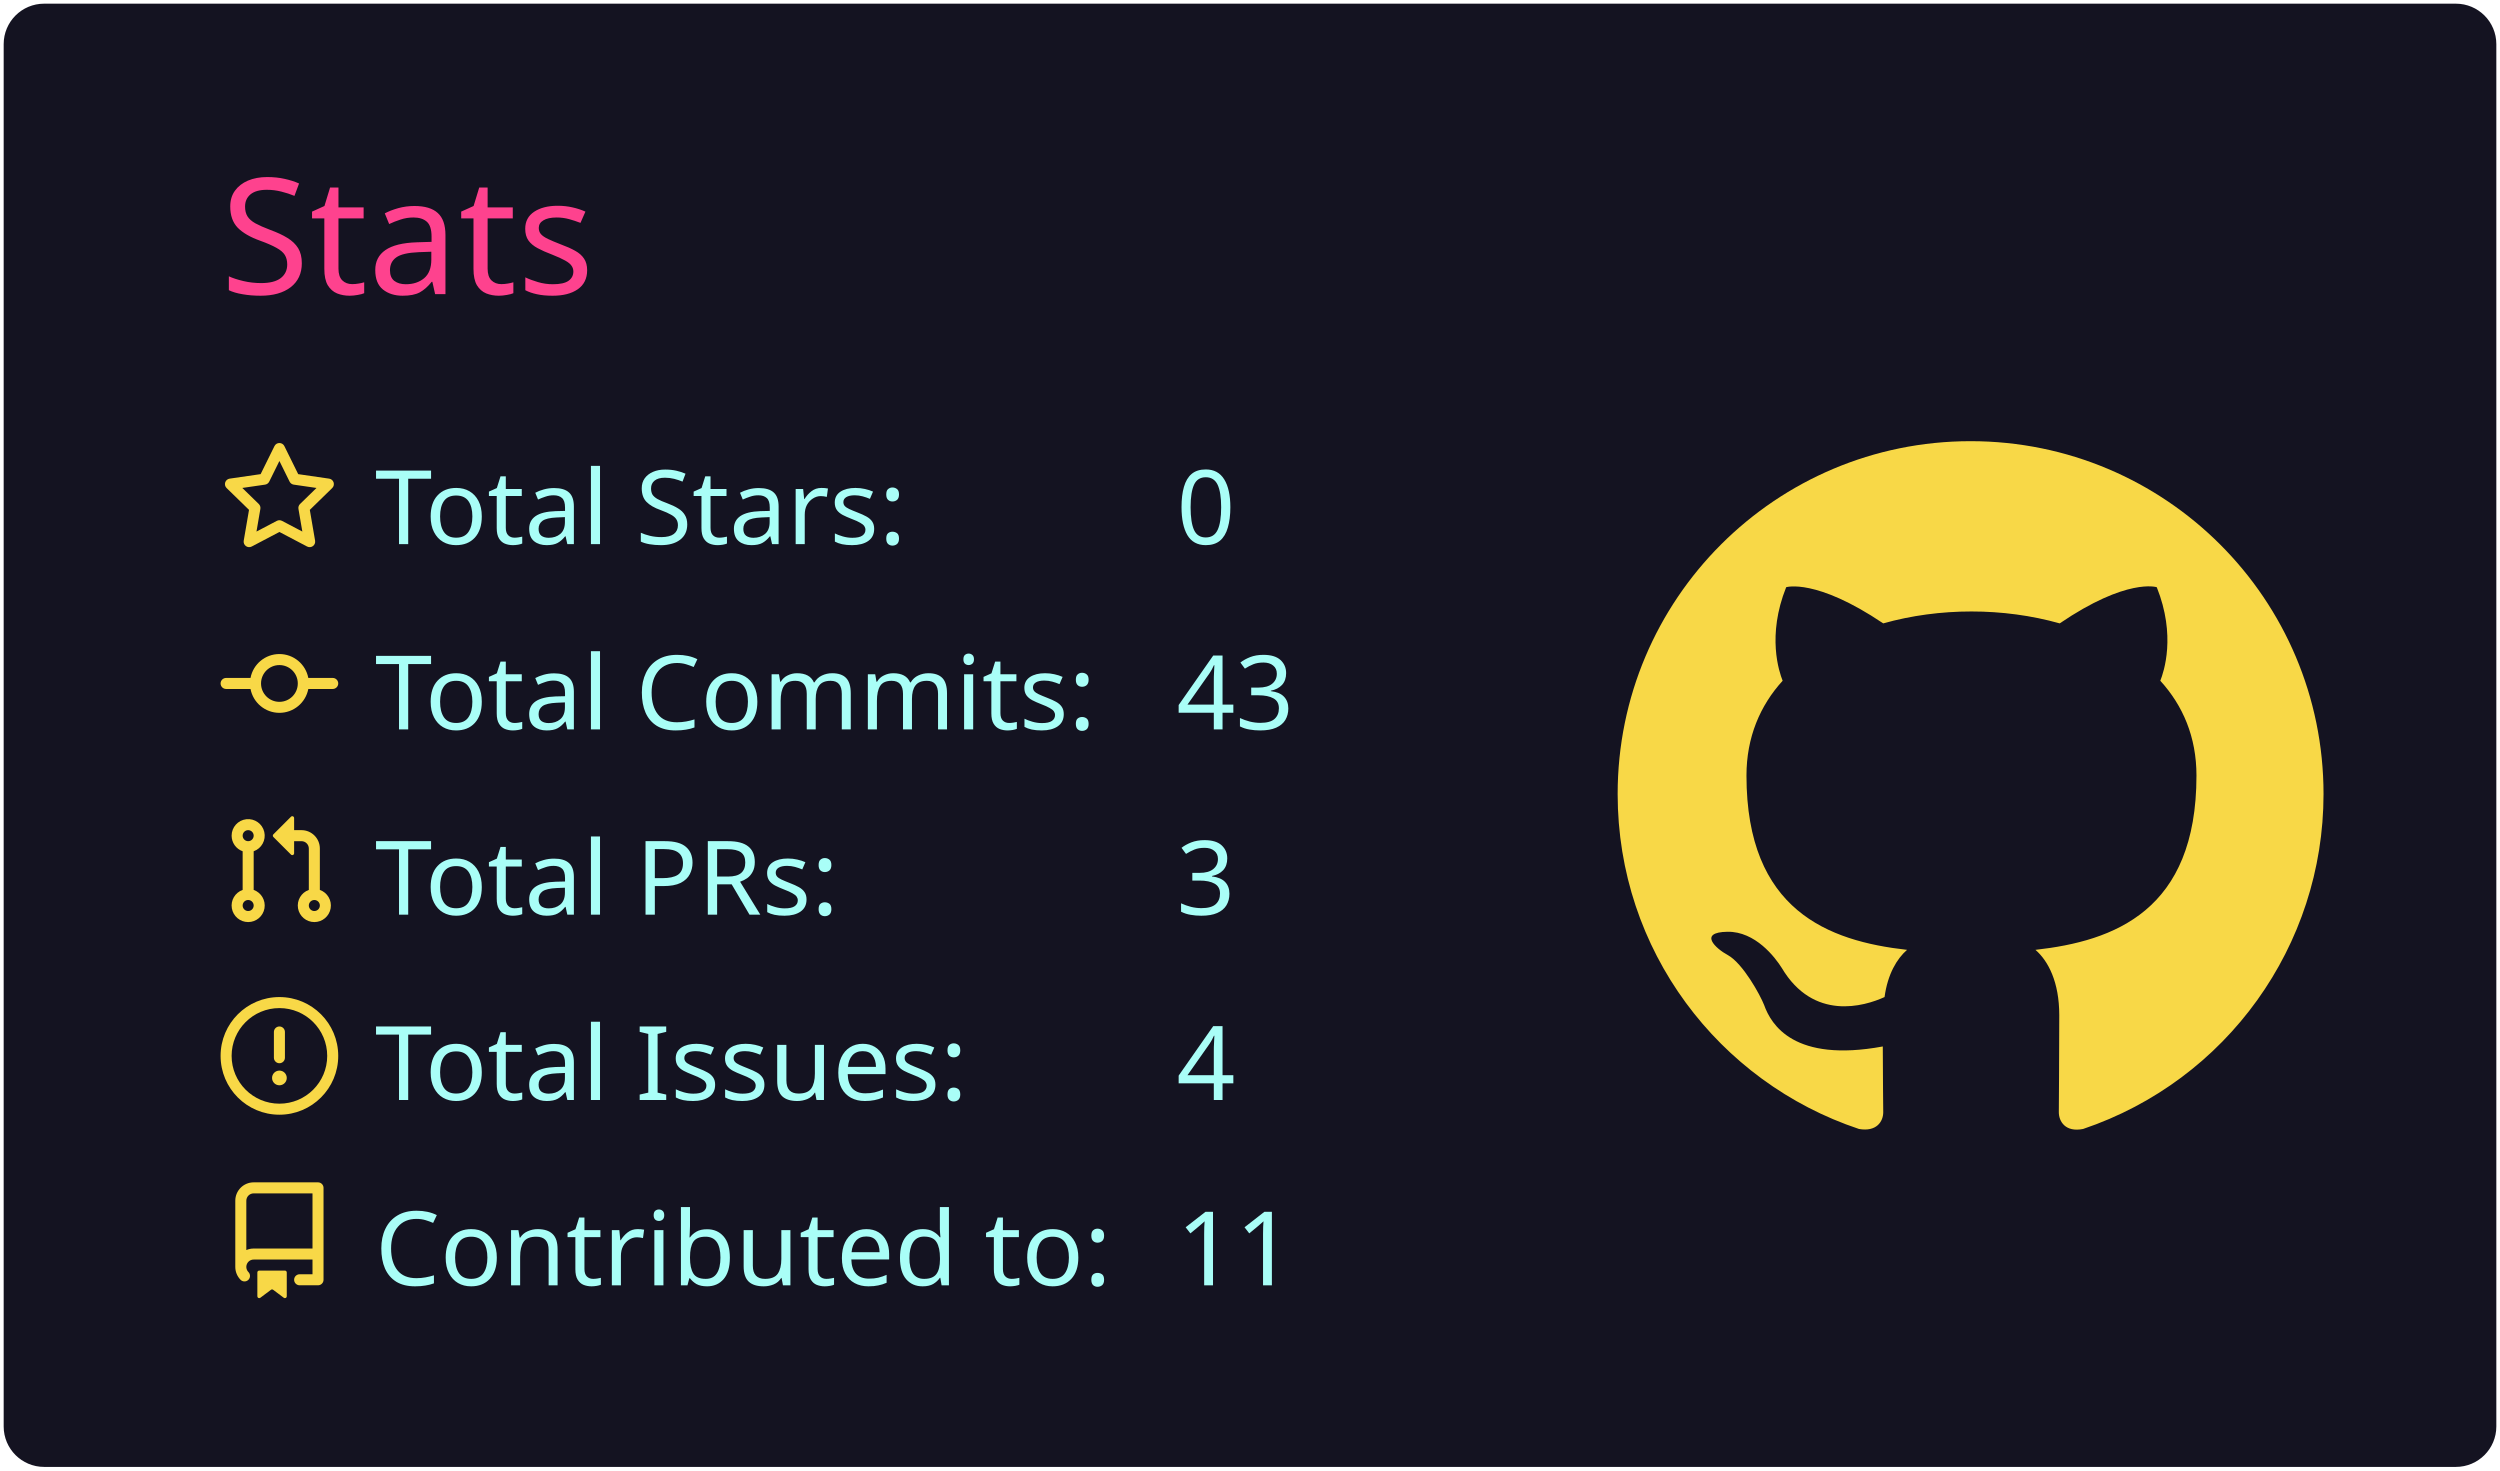
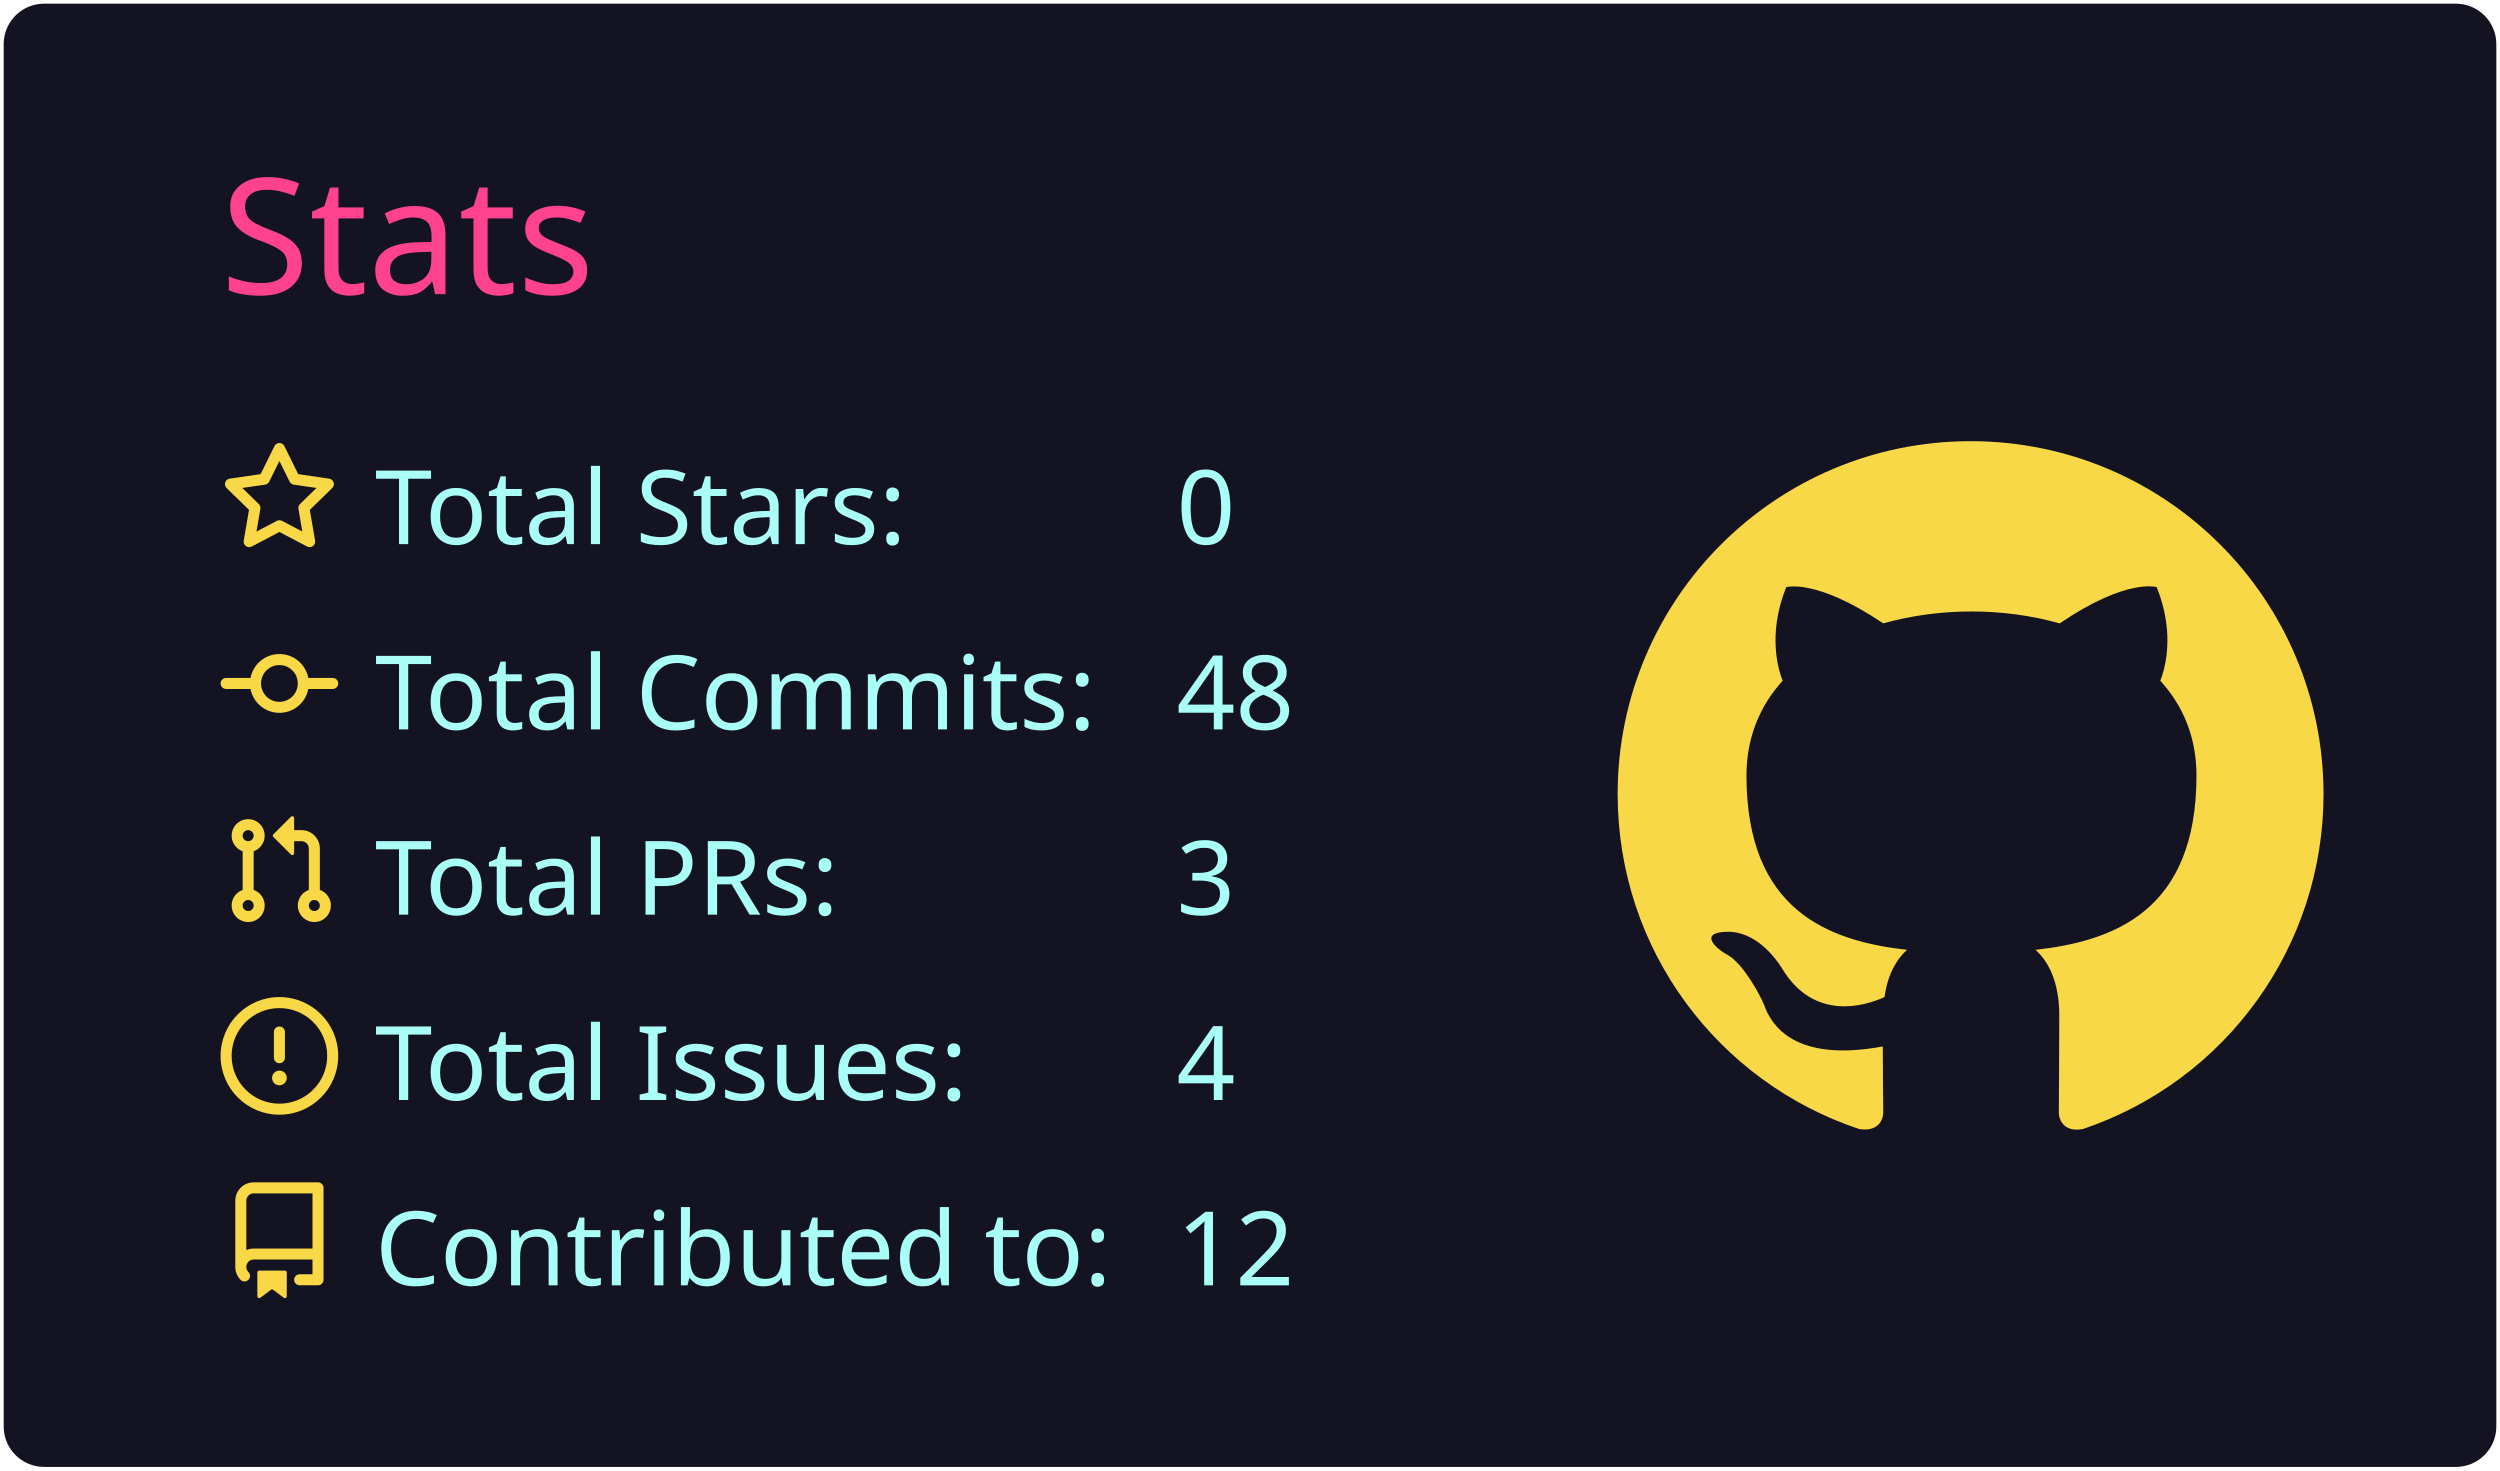
<svg xmlns="http://www.w3.org/2000/svg" width="340" height="200" viewBox="0 0 340 200">
  <style>* {
          font-family: 'Segoe UI', Ubuntu, "Helvetica Neue", Sans-Serif
        }</style>
  <g class="gpsc-root">
    <rect x="1" y="1" rx="5" ry="5" height="99%" width="99.412%" stroke="#141321" stroke-width="1" fill="#141321" stroke-opacity="1" />
    <text x="30" y="40" class="gpsc-item" style="--gpsc-i: 0; font-size: 22px; fill: #fe428e;">Stats</text>
    <g transform="translate(0,40)">
      <g transform="translate(30,20)">
        <g class="gpsc-item" style="--gpsc-i: 0;">
          <g transform="translate(0,0)" width="14" height="14" fill="#f8d847">
            <path fill-rule="evenodd" d="M8 .25a.75.75 0 01.673.418l1.882 3.815 4.21.612a.75.75 0 01.416 1.279l-3.046 2.97.719 4.192a.75.75 0 01-1.088.791L8 12.347l-3.766 1.98a.75.75 0 01-1.088-.79l.72-4.194L.818 6.374a.75.75 0 01.416-1.28l4.21-.611L7.327.668A.75.75 0 018 .25zm0 2.445L6.615 5.5a.75.75 0 01-.564.41l-3.097.45 2.24 2.184a.75.75 0 01.216.664l-.528 3.084 2.769-1.456a.75.75 0 01.698 0l2.77 1.456-.53-3.084a.75.75 0 01.216-.664l2.24-2.183-3.096-.45a.75.75 0 01-.564-.41L8 2.694v.001z" />
          </g>
        </g>
        <g class="gpsc-item" style="--gpsc-i: 1;">
          <g transform="translate(0,25.2)" width="14" height="14" fill="#f8d847">
            <path fill-rule="evenodd" d="M10.5 7.75a2.5 2.5 0 11-5 0 2.5 2.5 0 015 0zm1.43.75a4.002 4.002 0 01-7.86 0H.75a.75.75 0 110-1.5h3.32a4.001 4.001 0 017.86 0h3.32a.75.75 0 110 1.5h-3.32z" />
          </g>
        </g>
        <g class="gpsc-item" style="--gpsc-i: 2;">
          <g transform="translate(0,50.4)" width="14" height="14" fill="#f8d847">
            <path fill-rule="evenodd" d="M7.177 3.073L9.573.677A.25.25 0 0110 .854v4.792a.25.25 0 01-.427.177L7.177 3.427a.25.25 0 010-.354zM3.75 2.5a.75.75 0 100 1.5.75.75 0 000-1.5zm-2.25.75a2.25 2.25 0 113 2.122v5.256a2.251 2.251 0 11-1.5 0V5.372A2.25 2.25 0 011.5 3.25zM11 2.5h-1V4h1a1 1 0 011 1v5.628a2.251 2.251 0 101.5 0V5A2.5 2.5 0 0011 2.5zm1 10.25a.75.75 0 111.5 0 .75.75 0 01-1.5 0zM3.75 12a.75.75 0 100 1.5.75.75 0 000-1.5z" />
          </g>
        </g>
        <g class="gpsc-item" style="--gpsc-i: 3;">
          <g transform="translate(0,75.6)" width="14" height="14" fill="#f8d847">
            <path fill-rule="evenodd" d="M8 1.5a6.5 6.5 0 100 13 6.5 6.5 0 000-13zM0 8a8 8 0 1116 0A8 8 0 010 8zm9 3a1 1 0 11-2 0 1 1 0 012 0zm-.25-6.25a.75.75 0 00-1.5 0v3.5a.75.75 0 001.5 0v-3.5z" />
          </g>
        </g>
        <g class="gpsc-item" style="--gpsc-i: 4;">
          <g transform="translate(0,100.8)" width="14" height="14" fill="#f8d847">
            <path fill-rule="evenodd" d="M2 2.5A2.5 2.5 0 014.5 0h8.75a.75.75 0 01.75.75v12.5a.75.75 0 01-.75.75h-2.5a.75.75 0 110-1.5h1.75v-2h-8a1 1 0 00-.714 1.7.75.75 0 01-1.072 1.05A2.495 2.495 0 012 11.5v-9zm10.5-1V9h-8c-.356 0-.694.074-1 .208V2.5a1 1 0 011-1h8zM5 12.25v3.25a.25.25 0 00.4.2l1.45-1.087a.25.25 0 01.3 0L8.6 15.7a.25.25 0 00.4-.2v-3.25a.25.25 0 00-.25-.25h-3.5a.25.25 0 00-.25.25z" />
          </g>
        </g>
        <text x="21" y="14" class="gpsc-item" style="--gpsc-i: 0; fill: #a9fef7; font-size: 14px;">Total Stars:</text>
        <text x="21" y="39.2" class="gpsc-item" style="--gpsc-i: 1; fill: #a9fef7; font-size: 14px;">Total Commits:</text>
        <text x="21" y="64.4" class="gpsc-item" style="--gpsc-i: 2; fill: #a9fef7; font-size: 14px;">Total PRs:</text>
        <text x="21" y="89.6" class="gpsc-item" style="--gpsc-i: 3; fill: #a9fef7; font-size: 14px;">Total Issues:</text>
        <text x="21" y="114.8" class="gpsc-item" style="--gpsc-i: 4; fill: #a9fef7; font-size: 14px;">Contributed to:</text>
        <text x="130" y="14" class="gpsc-item" style="--gpsc-i: 0; fill: #a9fef7; font-size: 14px;">0</text>
-         <text x="130" y="39.2" class="gpsc-item" style="--gpsc-i: 1; fill: #a9fef7; font-size: 14px;">43</text>
+         <text x="130" y="39.2" class="gpsc-item" style="--gpsc-i: 1; fill: #a9fef7; font-size: 14px;">48</text>
        <text x="130" y="64.4" class="gpsc-item" style="--gpsc-i: 2; fill: #a9fef7; font-size: 14px;">3</text>
        <text x="130" y="89.6" class="gpsc-item" style="--gpsc-i: 3; fill: #a9fef7; font-size: 14px;">4</text>
-         <text x="130" y="114.8" class="gpsc-item" style="--gpsc-i: 4; fill: #a9fef7; font-size: 14px;">11</text>
+         <text x="130" y="114.8" class="gpsc-item" style="--gpsc-i: 4; fill: #a9fef7; font-size: 14px;">12</text>
      </g>
      <g transform="translate(220,20)">
        <g transform="scale(6)" style="fill: #f8d847;">
          <path fill-rule="evenodd" d="M8 0C3.58 0 0 3.58 0 8c0 3.54 2.29 6.53 5.47 7.59.4.07.55-.17.55-.38 0-.19-.01-.82-.01-1.49-2.01.37-2.53-.49-2.69-.94-.09-.23-.48-.94-.82-1.13-.28-.15-.68-.52-.01-.53.63-.01 1.08.58 1.23.82.72 1.21 1.87.87 2.33.66.07-.52.28-.87.51-1.07-1.78-.2-3.64-.89-3.64-3.95 0-.87.31-1.59.82-2.15-.08-.2-.36-1.02.08-2.12 0 0 .67-.21 2.2.82.64-.18 1.32-.27 2-.27.68 0 1.36.09 2 .27 1.53-1.04 2.2-.82 2.2-.82.44 1.1.16 1.92.08 2.12.51.56.82 1.27.82 2.15 0 3.07-1.87 3.75-3.65 3.95.29.25.54.73.54 1.48 0 1.07-.01 1.93-.01 2.2 0 .21.15.46.55.38A8.013 8.013 0 0016 8c0-4.42-3.58-8-8-8z" />
        </g>
      </g>
    </g>
  </g>
</svg>
